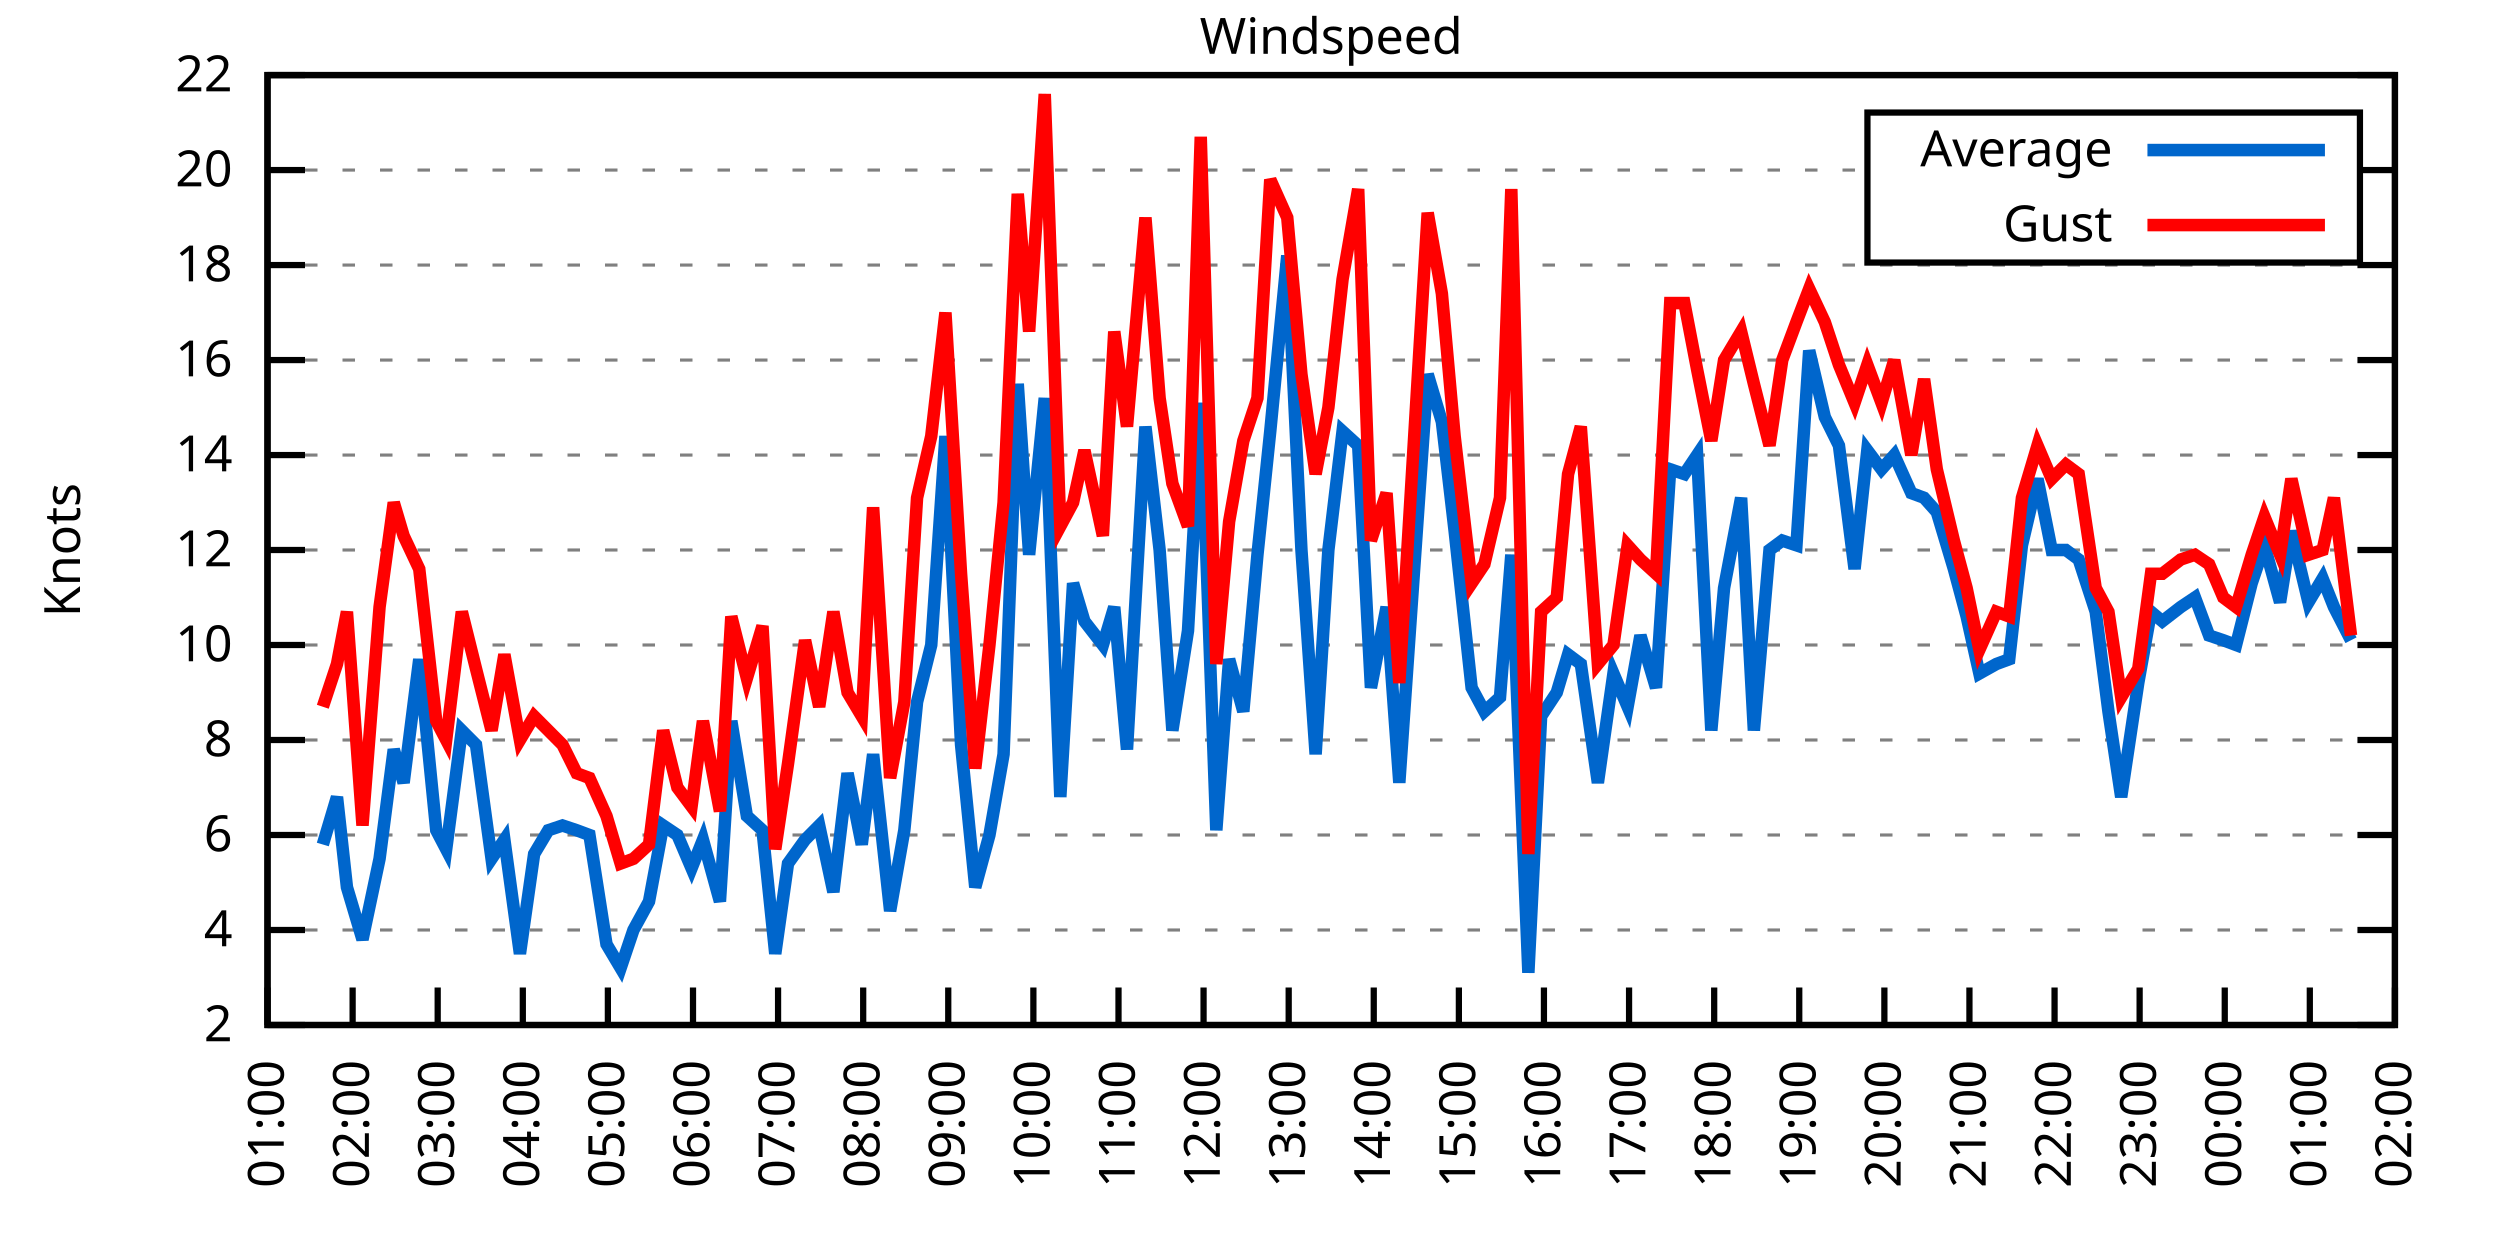
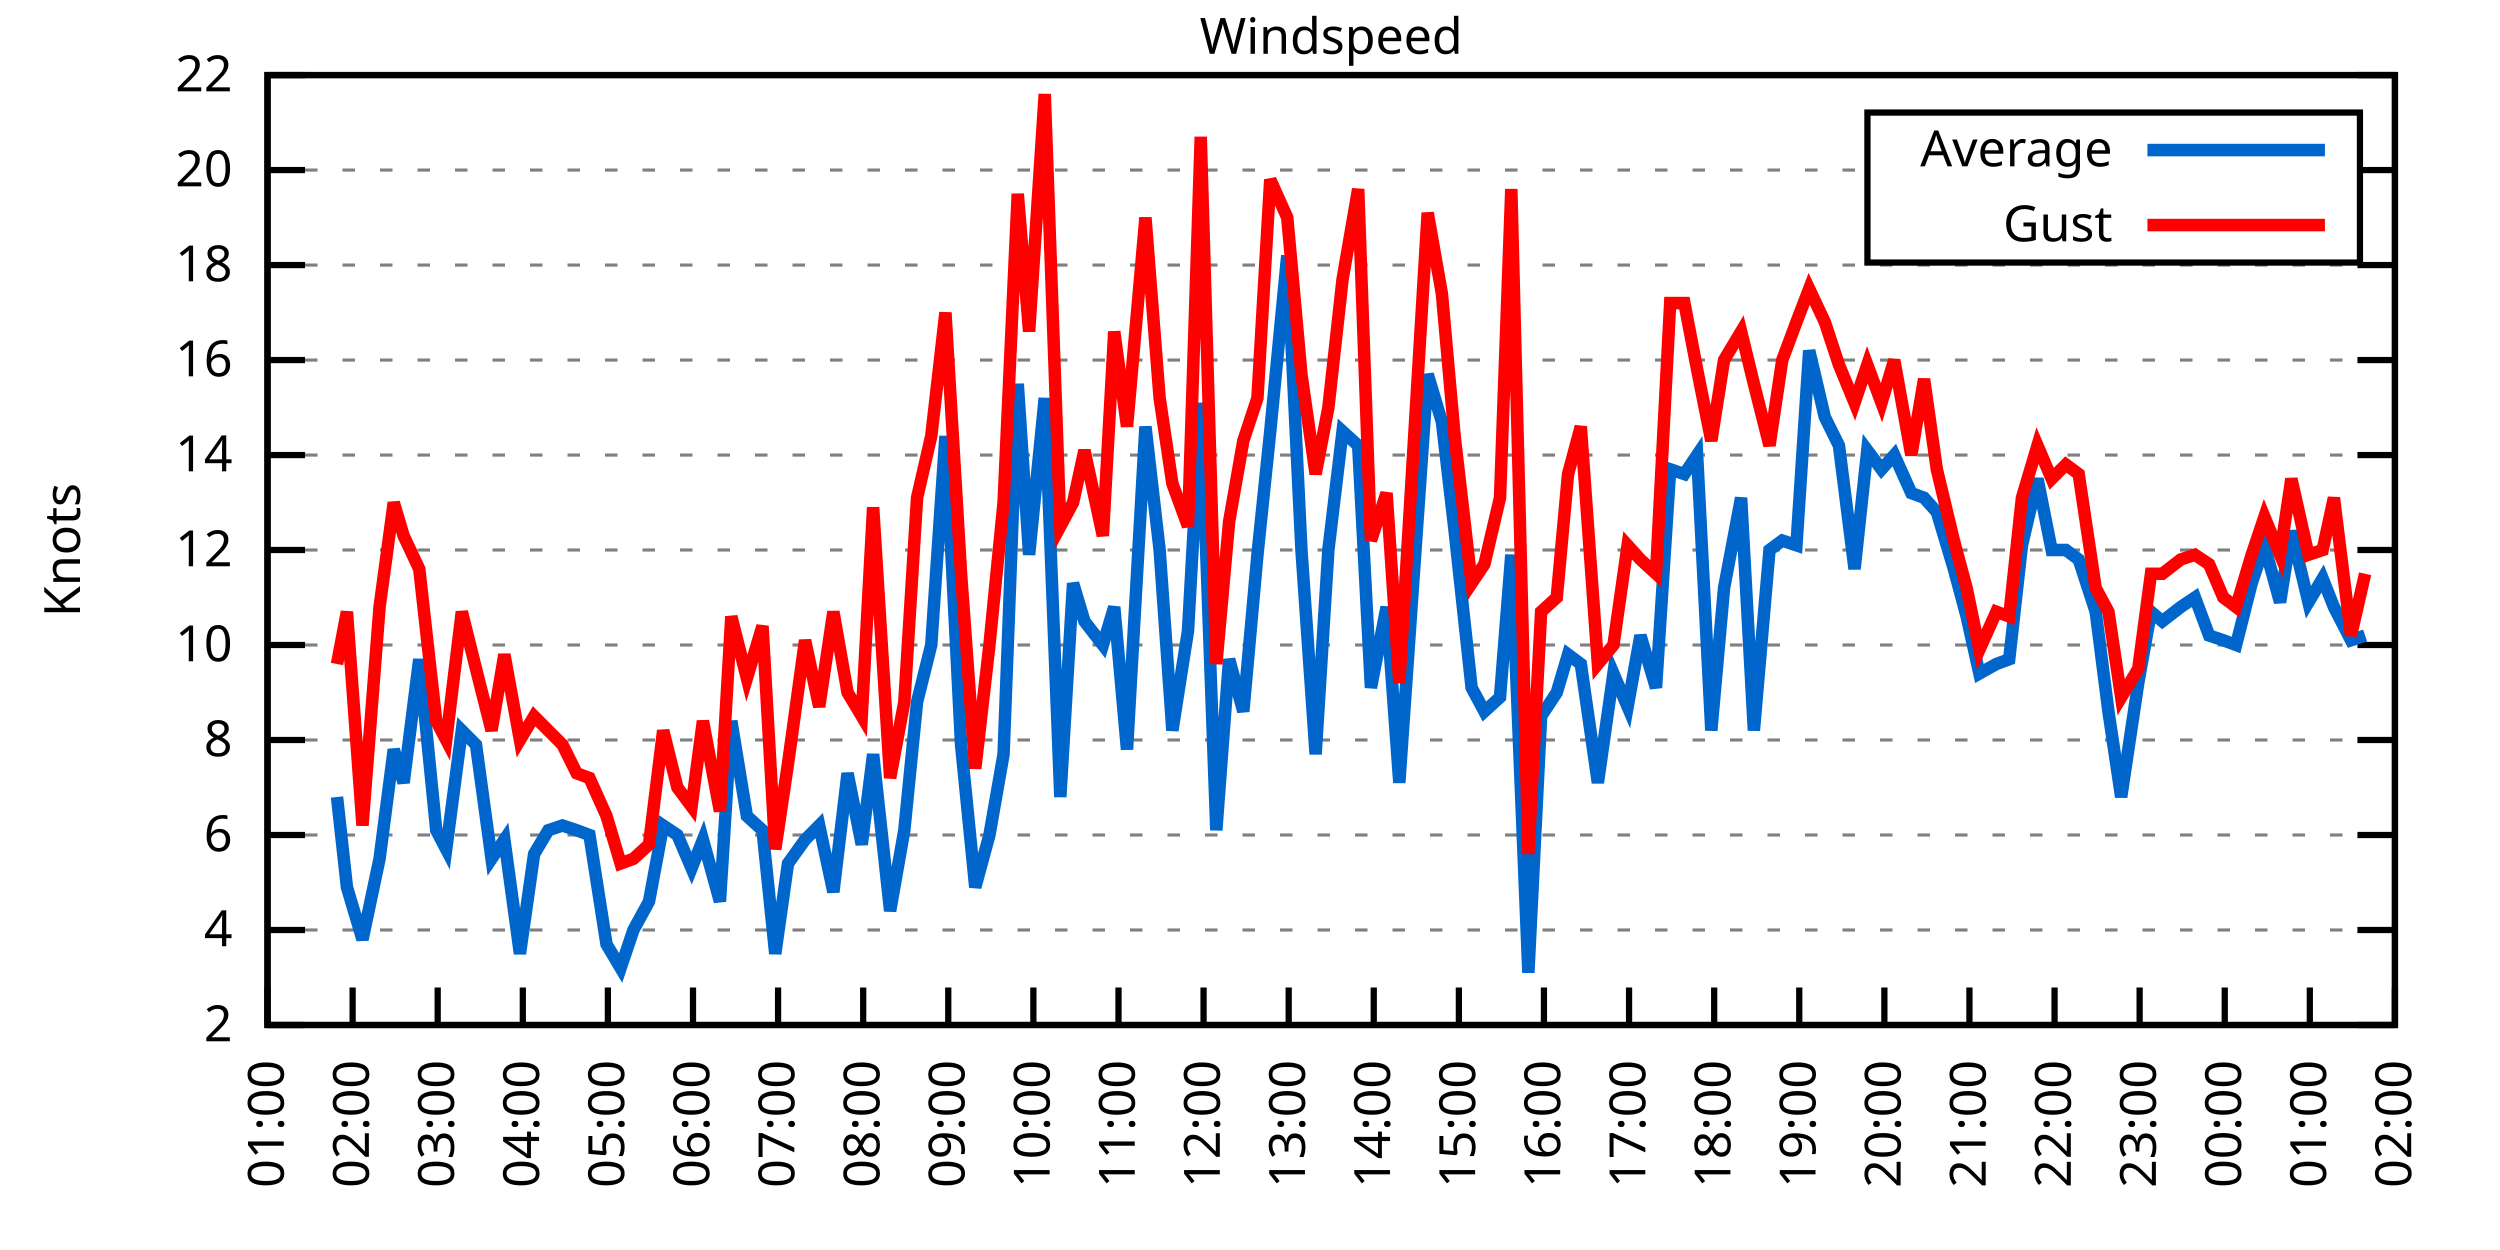
<svg xmlns="http://www.w3.org/2000/svg" xmlns:xlink="http://www.w3.org/1999/xlink" width="400" height="200" viewBox="0 0 400 200">
  <g id="gnuplot_canvas">
    <rect x="0" y="0" width="400" height="200" fill="none" />
    <defs>
      <circle id="gpDot" r="0.5" stroke-width="0.5" stroke="currentColor" />
      <path id="gpPt0" stroke-width="0.333" stroke="currentColor" d="M-1,0 h2 M0,-1 v2" />
      <path id="gpPt1" stroke-width="0.333" stroke="currentColor" d="M-1,-1 L1,1 M1,-1 L-1,1" />
      <path id="gpPt2" stroke-width="0.333" stroke="currentColor" d="M-1,0 L1,0 M0,-1 L0,1 M-1,-1 L1,1 M-1,1 L1,-1" />
      <rect id="gpPt3" stroke-width="0.333" stroke="currentColor" x="-1" y="-1" width="2" height="2" />
      <rect id="gpPt4" stroke-width="0.333" stroke="currentColor" fill="currentColor" x="-1" y="-1" width="2" height="2" />
      <circle id="gpPt5" stroke-width="0.333" stroke="currentColor" cx="0" cy="0" r="1" />
      <use xlink:href="#gpPt5" id="gpPt6" fill="currentColor" stroke="none" />
      <path id="gpPt7" stroke-width="0.333" stroke="currentColor" d="M0,-1.33 L-1.33,0.67 L1.33,0.67 z" />
      <use xlink:href="#gpPt7" id="gpPt8" fill="currentColor" stroke="none" />
      <use xlink:href="#gpPt7" id="gpPt9" stroke="currentColor" transform="rotate(180)" />
      <use xlink:href="#gpPt9" id="gpPt10" fill="currentColor" stroke="none" />
      <use xlink:href="#gpPt3" id="gpPt11" stroke="currentColor" transform="rotate(45)" />
      <use xlink:href="#gpPt11" id="gpPt12" fill="currentColor" stroke="none" />
      <path id="gpPt13" stroke-width="0.333" stroke="currentColor" d="M0,1.330 L1.265,0.411 L0.782,-1.067 L-0.782,-1.076 L-1.265,0.411 z" />
      <use xlink:href="#gpPt13" id="gpPt14" fill="currentColor" stroke="none" />
      <filter id="textbox" filterUnits="objectBoundingBox" x="0" y="0" height="1" width="1">
        <feFlood flood-color="white" flood-opacity="1" result="bgnd" />
        <feComposite in="SourceGraphic" in2="bgnd" operator="atop" />
      </filter>
      <filter id="greybox" filterUnits="objectBoundingBox" x="0" y="0" height="1" width="1">
        <feFlood flood-color="lightgrey" flood-opacity="1" result="grey" />
        <feComposite in="SourceGraphic" in2="grey" operator="atop" />
      </filter>
    </defs>
    <g fill="none" color="white" stroke="currentColor" stroke-width="1.00" stroke-linecap="butt" stroke-linejoin="miter">
</g>
    <g fill="none" color="black" stroke="currentColor" stroke-width="1.00" stroke-linecap="butt" stroke-linejoin="miter">
      <g stroke="none" shape-rendering="crispEdges">
        <polygon fill="rgb(255, 255, 255)" points="42.80,164.00 383.18,164.00 383.18,12.02 42.80,12.02 " />
      </g>
    </g>
    <g fill="none" color="black" stroke="currentColor" stroke-width="1.00" stroke-linecap="butt" stroke-linejoin="miter">
</g>
    <g fill="none" color="black" stroke="black" stroke-width="0.50" stroke-linecap="butt" stroke-linejoin="miter">
</g>
    <g fill="none" color="gray" stroke="currentColor" stroke-width="0.50" stroke-linecap="butt" stroke-linejoin="miter">
      <path stroke="gray" stroke-dasharray="2,4" class="gridline" d="M42.80,164.00 L383.19,164.00  " />
    </g>
    <g fill="none" color="gray" stroke="gray" stroke-width="1.00" stroke-linecap="butt" stroke-linejoin="miter">
</g>
    <g fill="none" color="black" stroke="currentColor" stroke-width="1.00" stroke-linecap="butt" stroke-linejoin="miter">
      <path stroke="black" d="M42.80,164.00 L48.80,164.00 M383.19,164.00 L377.19,164.00  " />
      <g transform="translate(37.20,166.60)" stroke="none" fill="black" font-family="Sans" font-size="8.00" text-anchor="end">
        <text>
          <tspan font-family="Sans"> 2</tspan>
        </text>
      </g>
    </g>
    <g fill="none" color="black" stroke="currentColor" stroke-width="1.00" stroke-linecap="butt" stroke-linejoin="miter">
</g>
    <g fill="none" color="black" stroke="black" stroke-width="0.50" stroke-linecap="butt" stroke-linejoin="miter">
</g>
    <g fill="none" color="gray" stroke="currentColor" stroke-width="0.50" stroke-linecap="butt" stroke-linejoin="miter">
      <path stroke="gray" stroke-dasharray="2,4" class="gridline" d="M42.80,148.80 L383.19,148.80  " />
    </g>
    <g fill="none" color="gray" stroke="gray" stroke-width="1.00" stroke-linecap="butt" stroke-linejoin="miter">
</g>
    <g fill="none" color="black" stroke="currentColor" stroke-width="1.00" stroke-linecap="butt" stroke-linejoin="miter">
      <path stroke="black" d="M42.80,148.80 L48.80,148.80 M383.19,148.80 L377.19,148.80  " />
      <g transform="translate(37.20,151.40)" stroke="none" fill="black" font-family="Sans" font-size="8.00" text-anchor="end">
        <text>
          <tspan font-family="Sans"> 4</tspan>
        </text>
      </g>
    </g>
    <g fill="none" color="black" stroke="currentColor" stroke-width="1.00" stroke-linecap="butt" stroke-linejoin="miter">
</g>
    <g fill="none" color="black" stroke="black" stroke-width="0.50" stroke-linecap="butt" stroke-linejoin="miter">
</g>
    <g fill="none" color="gray" stroke="currentColor" stroke-width="0.50" stroke-linecap="butt" stroke-linejoin="miter">
      <path stroke="gray" stroke-dasharray="2,4" class="gridline" d="M42.80,133.60 L383.19,133.60  " />
    </g>
    <g fill="none" color="gray" stroke="gray" stroke-width="1.00" stroke-linecap="butt" stroke-linejoin="miter">
</g>
    <g fill="none" color="black" stroke="currentColor" stroke-width="1.00" stroke-linecap="butt" stroke-linejoin="miter">
      <path stroke="black" d="M42.80,133.60 L48.80,133.60 M383.19,133.60 L377.19,133.60  " />
      <g transform="translate(37.20,136.20)" stroke="none" fill="black" font-family="Sans" font-size="8.00" text-anchor="end">
        <text>
          <tspan font-family="Sans"> 6</tspan>
        </text>
      </g>
    </g>
    <g fill="none" color="black" stroke="currentColor" stroke-width="1.00" stroke-linecap="butt" stroke-linejoin="miter">
</g>
    <g fill="none" color="black" stroke="black" stroke-width="0.50" stroke-linecap="butt" stroke-linejoin="miter">
</g>
    <g fill="none" color="gray" stroke="currentColor" stroke-width="0.50" stroke-linecap="butt" stroke-linejoin="miter">
      <path stroke="gray" stroke-dasharray="2,4" class="gridline" d="M42.80,118.40 L383.19,118.40  " />
    </g>
    <g fill="none" color="gray" stroke="gray" stroke-width="1.00" stroke-linecap="butt" stroke-linejoin="miter">
</g>
    <g fill="none" color="black" stroke="currentColor" stroke-width="1.00" stroke-linecap="butt" stroke-linejoin="miter">
      <path stroke="black" d="M42.80,118.40 L48.80,118.40 M383.19,118.40 L377.19,118.40  " />
      <g transform="translate(37.20,121.00)" stroke="none" fill="black" font-family="Sans" font-size="8.00" text-anchor="end">
        <text>
          <tspan font-family="Sans"> 8</tspan>
        </text>
      </g>
    </g>
    <g fill="none" color="black" stroke="currentColor" stroke-width="1.00" stroke-linecap="butt" stroke-linejoin="miter">
</g>
    <g fill="none" color="black" stroke="black" stroke-width="0.50" stroke-linecap="butt" stroke-linejoin="miter">
</g>
    <g fill="none" color="gray" stroke="currentColor" stroke-width="0.50" stroke-linecap="butt" stroke-linejoin="miter">
      <path stroke="gray" stroke-dasharray="2,4" class="gridline" d="M42.80,103.20 L383.19,103.20  " />
    </g>
    <g fill="none" color="gray" stroke="gray" stroke-width="1.00" stroke-linecap="butt" stroke-linejoin="miter">
</g>
    <g fill="none" color="black" stroke="currentColor" stroke-width="1.00" stroke-linecap="butt" stroke-linejoin="miter">
      <path stroke="black" d="M42.80,103.20 L48.80,103.20 M383.19,103.20 L377.19,103.20  " />
      <g transform="translate(37.20,105.80)" stroke="none" fill="black" font-family="Sans" font-size="8.00" text-anchor="end">
        <text>
          <tspan font-family="Sans"> 10</tspan>
        </text>
      </g>
    </g>
    <g fill="none" color="black" stroke="currentColor" stroke-width="1.00" stroke-linecap="butt" stroke-linejoin="miter">
</g>
    <g fill="none" color="black" stroke="black" stroke-width="0.50" stroke-linecap="butt" stroke-linejoin="miter">
</g>
    <g fill="none" color="gray" stroke="currentColor" stroke-width="0.50" stroke-linecap="butt" stroke-linejoin="miter">
      <path stroke="gray" stroke-dasharray="2,4" class="gridline" d="M42.80,88.00 L383.19,88.00  " />
    </g>
    <g fill="none" color="gray" stroke="gray" stroke-width="1.00" stroke-linecap="butt" stroke-linejoin="miter">
</g>
    <g fill="none" color="black" stroke="currentColor" stroke-width="1.00" stroke-linecap="butt" stroke-linejoin="miter">
      <path stroke="black" d="M42.80,88.00 L48.80,88.00 M383.19,88.00 L377.19,88.00  " />
      <g transform="translate(37.20,90.60)" stroke="none" fill="black" font-family="Sans" font-size="8.00" text-anchor="end">
        <text>
          <tspan font-family="Sans"> 12</tspan>
        </text>
      </g>
    </g>
    <g fill="none" color="black" stroke="currentColor" stroke-width="1.00" stroke-linecap="butt" stroke-linejoin="miter">
</g>
    <g fill="none" color="black" stroke="black" stroke-width="0.50" stroke-linecap="butt" stroke-linejoin="miter">
</g>
    <g fill="none" color="gray" stroke="currentColor" stroke-width="0.50" stroke-linecap="butt" stroke-linejoin="miter">
      <path stroke="gray" stroke-dasharray="2,4" class="gridline" d="M42.80,72.81 L383.19,72.81  " />
    </g>
    <g fill="none" color="gray" stroke="gray" stroke-width="1.00" stroke-linecap="butt" stroke-linejoin="miter">
</g>
    <g fill="none" color="black" stroke="currentColor" stroke-width="1.00" stroke-linecap="butt" stroke-linejoin="miter">
      <path stroke="black" d="M42.80,72.81 L48.80,72.81 M383.19,72.81 L377.19,72.81  " />
      <g transform="translate(37.20,75.41)" stroke="none" fill="black" font-family="Sans" font-size="8.00" text-anchor="end">
        <text>
          <tspan font-family="Sans"> 14</tspan>
        </text>
      </g>
    </g>
    <g fill="none" color="black" stroke="currentColor" stroke-width="1.00" stroke-linecap="butt" stroke-linejoin="miter">
</g>
    <g fill="none" color="black" stroke="black" stroke-width="0.50" stroke-linecap="butt" stroke-linejoin="miter">
</g>
    <g fill="none" color="gray" stroke="currentColor" stroke-width="0.50" stroke-linecap="butt" stroke-linejoin="miter">
      <path stroke="gray" stroke-dasharray="2,4" class="gridline" d="M42.80,57.61 L383.19,57.61  " />
    </g>
    <g fill="none" color="gray" stroke="gray" stroke-width="1.00" stroke-linecap="butt" stroke-linejoin="miter">
</g>
    <g fill="none" color="black" stroke="currentColor" stroke-width="1.00" stroke-linecap="butt" stroke-linejoin="miter">
      <path stroke="black" d="M42.80,57.61 L48.80,57.61 M383.19,57.61 L377.19,57.61  " />
      <g transform="translate(37.20,60.21)" stroke="none" fill="black" font-family="Sans" font-size="8.00" text-anchor="end">
        <text>
          <tspan font-family="Sans"> 16</tspan>
        </text>
      </g>
    </g>
    <g fill="none" color="black" stroke="currentColor" stroke-width="1.00" stroke-linecap="butt" stroke-linejoin="miter">
</g>
    <g fill="none" color="black" stroke="black" stroke-width="0.50" stroke-linecap="butt" stroke-linejoin="miter">
</g>
    <g fill="none" color="gray" stroke="currentColor" stroke-width="0.50" stroke-linecap="butt" stroke-linejoin="miter">
      <path stroke="gray" stroke-dasharray="2,4" class="gridline" d="M42.80,42.41 L383.19,42.41  " />
    </g>
    <g fill="none" color="gray" stroke="gray" stroke-width="1.00" stroke-linecap="butt" stroke-linejoin="miter">
</g>
    <g fill="none" color="black" stroke="currentColor" stroke-width="1.00" stroke-linecap="butt" stroke-linejoin="miter">
      <path stroke="black" d="M42.80,42.41 L48.80,42.41 M383.19,42.41 L377.19,42.41  " />
      <g transform="translate(37.20,45.01)" stroke="none" fill="black" font-family="Sans" font-size="8.00" text-anchor="end">
        <text>
          <tspan font-family="Sans"> 18</tspan>
        </text>
      </g>
    </g>
    <g fill="none" color="black" stroke="currentColor" stroke-width="1.00" stroke-linecap="butt" stroke-linejoin="miter">
</g>
    <g fill="none" color="black" stroke="black" stroke-width="0.50" stroke-linecap="butt" stroke-linejoin="miter">
</g>
    <g fill="none" color="gray" stroke="currentColor" stroke-width="0.50" stroke-linecap="butt" stroke-linejoin="miter">
      <path stroke="gray" stroke-dasharray="2,4" class="gridline" d="M42.80,27.21 L298.79,27.21 M377.59,27.21 L383.19,27.21  " />
    </g>
    <g fill="none" color="gray" stroke="gray" stroke-width="1.00" stroke-linecap="butt" stroke-linejoin="miter">
</g>
    <g fill="none" color="black" stroke="currentColor" stroke-width="1.00" stroke-linecap="butt" stroke-linejoin="miter">
      <path stroke="black" d="M42.80,27.21 L48.80,27.21 M383.19,27.21 L377.19,27.21  " />
      <g transform="translate(37.20,29.81)" stroke="none" fill="black" font-family="Sans" font-size="8.00" text-anchor="end">
        <text>
          <tspan font-family="Sans"> 20</tspan>
        </text>
      </g>
    </g>
    <g fill="none" color="black" stroke="currentColor" stroke-width="1.00" stroke-linecap="butt" stroke-linejoin="miter">
</g>
    <g fill="none" color="black" stroke="black" stroke-width="0.50" stroke-linecap="butt" stroke-linejoin="miter">
</g>
    <g fill="none" color="gray" stroke="currentColor" stroke-width="0.50" stroke-linecap="butt" stroke-linejoin="miter">
      <path stroke="gray" stroke-dasharray="2,4" class="gridline" d="M42.80,12.01 L383.19,12.01  " />
    </g>
    <g fill="none" color="gray" stroke="gray" stroke-width="1.00" stroke-linecap="butt" stroke-linejoin="miter">
</g>
    <g fill="none" color="black" stroke="currentColor" stroke-width="1.00" stroke-linecap="butt" stroke-linejoin="miter">
      <path stroke="black" d="M42.80,12.01 L48.80,12.01 M383.19,12.01 L377.19,12.01  " />
      <g transform="translate(37.20,14.61)" stroke="none" fill="black" font-family="Sans" font-size="8.00" text-anchor="end">
        <text>
          <tspan font-family="Sans"> 22</tspan>
        </text>
      </g>
    </g>
    <g fill="none" color="black" stroke="currentColor" stroke-width="1.00" stroke-linecap="butt" stroke-linejoin="miter">
      <path stroke="black" d="M42.80,164.00 L42.80,158.00  " />
      <g transform="translate(45.40,169.60) rotate(270.00)" stroke="none" fill="black" font-family="Sans" font-size="8.00" text-anchor="end">
        <text>
          <tspan font-family="Sans">01:00</tspan>
        </text>
      </g>
    </g>
    <g fill="none" color="black" stroke="currentColor" stroke-width="1.00" stroke-linecap="butt" stroke-linejoin="miter">
      <path stroke="black" d="M56.42,164.00 L56.42,158.00  " />
      <g transform="translate(59.02,169.60) rotate(270.00)" stroke="none" fill="black" font-family="Sans" font-size="8.00" text-anchor="end">
        <text>
          <tspan font-family="Sans">02:00</tspan>
        </text>
      </g>
    </g>
    <g fill="none" color="black" stroke="currentColor" stroke-width="1.00" stroke-linecap="butt" stroke-linejoin="miter">
      <path stroke="black" d="M70.03,164.00 L70.03,158.00  " />
      <g transform="translate(72.63,169.60) rotate(270.00)" stroke="none" fill="black" font-family="Sans" font-size="8.00" text-anchor="end">
        <text>
          <tspan font-family="Sans">03:00</tspan>
        </text>
      </g>
    </g>
    <g fill="none" color="black" stroke="currentColor" stroke-width="1.00" stroke-linecap="butt" stroke-linejoin="miter">
      <path stroke="black" d="M83.65,164.00 L83.65,158.00  " />
      <g transform="translate(86.25,169.60) rotate(270.00)" stroke="none" fill="black" font-family="Sans" font-size="8.00" text-anchor="end">
        <text>
          <tspan font-family="Sans">04:00</tspan>
        </text>
      </g>
    </g>
    <g fill="none" color="black" stroke="currentColor" stroke-width="1.00" stroke-linecap="butt" stroke-linejoin="miter">
      <path stroke="black" d="M97.26,164.00 L97.26,158.00  " />
      <g transform="translate(99.86,169.60) rotate(270.00)" stroke="none" fill="black" font-family="Sans" font-size="8.00" text-anchor="end">
        <text>
          <tspan font-family="Sans">05:00</tspan>
        </text>
      </g>
    </g>
    <g fill="none" color="black" stroke="currentColor" stroke-width="1.00" stroke-linecap="butt" stroke-linejoin="miter">
      <path stroke="black" d="M110.88,164.00 L110.88,158.00  " />
      <g transform="translate(113.48,169.60) rotate(270.00)" stroke="none" fill="black" font-family="Sans" font-size="8.00" text-anchor="end">
        <text>
          <tspan font-family="Sans">06:00</tspan>
        </text>
      </g>
    </g>
    <g fill="none" color="black" stroke="currentColor" stroke-width="1.00" stroke-linecap="butt" stroke-linejoin="miter">
      <path stroke="black" d="M124.49,164.00 L124.49,158.00  " />
      <g transform="translate(127.09,169.60) rotate(270.00)" stroke="none" fill="black" font-family="Sans" font-size="8.00" text-anchor="end">
        <text>
          <tspan font-family="Sans">07:00</tspan>
        </text>
      </g>
    </g>
    <g fill="none" color="black" stroke="currentColor" stroke-width="1.00" stroke-linecap="butt" stroke-linejoin="miter">
      <path stroke="black" d="M138.11,164.00 L138.11,158.00  " />
      <g transform="translate(140.71,169.60) rotate(270.00)" stroke="none" fill="black" font-family="Sans" font-size="8.00" text-anchor="end">
        <text>
          <tspan font-family="Sans">08:00</tspan>
        </text>
      </g>
    </g>
    <g fill="none" color="black" stroke="currentColor" stroke-width="1.00" stroke-linecap="butt" stroke-linejoin="miter">
      <path stroke="black" d="M151.72,164.00 L151.72,158.00  " />
      <g transform="translate(154.32,169.60) rotate(270.00)" stroke="none" fill="black" font-family="Sans" font-size="8.00" text-anchor="end">
        <text>
          <tspan font-family="Sans">09:00</tspan>
        </text>
      </g>
    </g>
    <g fill="none" color="black" stroke="currentColor" stroke-width="1.00" stroke-linecap="butt" stroke-linejoin="miter">
      <path stroke="black" d="M165.34,164.00 L165.34,158.00  " />
      <g transform="translate(167.94,169.60) rotate(270.00)" stroke="none" fill="black" font-family="Sans" font-size="8.00" text-anchor="end">
        <text>
          <tspan font-family="Sans">10:00</tspan>
        </text>
      </g>
    </g>
    <g fill="none" color="black" stroke="currentColor" stroke-width="1.00" stroke-linecap="butt" stroke-linejoin="miter">
      <path stroke="black" d="M178.96,164.00 L178.96,158.00  " />
      <g transform="translate(181.56,169.60) rotate(270.00)" stroke="none" fill="black" font-family="Sans" font-size="8.00" text-anchor="end">
        <text>
          <tspan font-family="Sans">11:00</tspan>
        </text>
      </g>
    </g>
    <g fill="none" color="black" stroke="currentColor" stroke-width="1.00" stroke-linecap="butt" stroke-linejoin="miter">
      <path stroke="black" d="M192.57,164.00 L192.57,158.00  " />
      <g transform="translate(195.17,169.60) rotate(270.00)" stroke="none" fill="black" font-family="Sans" font-size="8.00" text-anchor="end">
        <text>
          <tspan font-family="Sans">12:00</tspan>
        </text>
      </g>
    </g>
    <g fill="none" color="black" stroke="currentColor" stroke-width="1.00" stroke-linecap="butt" stroke-linejoin="miter">
      <path stroke="black" d="M206.19,164.00 L206.19,158.00  " />
      <g transform="translate(208.79,169.60) rotate(270.00)" stroke="none" fill="black" font-family="Sans" font-size="8.00" text-anchor="end">
        <text>
          <tspan font-family="Sans">13:00</tspan>
        </text>
      </g>
    </g>
    <g fill="none" color="black" stroke="currentColor" stroke-width="1.00" stroke-linecap="butt" stroke-linejoin="miter">
      <path stroke="black" d="M219.80,164.00 L219.80,158.00  " />
      <g transform="translate(222.40,169.60) rotate(270.00)" stroke="none" fill="black" font-family="Sans" font-size="8.00" text-anchor="end">
        <text>
          <tspan font-family="Sans">14:00</tspan>
        </text>
      </g>
    </g>
    <g fill="none" color="black" stroke="currentColor" stroke-width="1.00" stroke-linecap="butt" stroke-linejoin="miter">
      <path stroke="black" d="M233.42,164.00 L233.42,158.00  " />
      <g transform="translate(236.02,169.60) rotate(270.00)" stroke="none" fill="black" font-family="Sans" font-size="8.00" text-anchor="end">
        <text>
          <tspan font-family="Sans">15:00</tspan>
        </text>
      </g>
    </g>
    <g fill="none" color="black" stroke="currentColor" stroke-width="1.00" stroke-linecap="butt" stroke-linejoin="miter">
      <path stroke="black" d="M247.03,164.00 L247.03,158.00  " />
      <g transform="translate(249.63,169.60) rotate(270.00)" stroke="none" fill="black" font-family="Sans" font-size="8.00" text-anchor="end">
        <text>
          <tspan font-family="Sans">16:00</tspan>
        </text>
      </g>
    </g>
    <g fill="none" color="black" stroke="currentColor" stroke-width="1.00" stroke-linecap="butt" stroke-linejoin="miter">
      <path stroke="black" d="M260.65,164.00 L260.65,158.00  " />
      <g transform="translate(263.25,169.60) rotate(270.00)" stroke="none" fill="black" font-family="Sans" font-size="8.00" text-anchor="end">
        <text>
          <tspan font-family="Sans">17:00</tspan>
        </text>
      </g>
    </g>
    <g fill="none" color="black" stroke="currentColor" stroke-width="1.00" stroke-linecap="butt" stroke-linejoin="miter">
      <path stroke="black" d="M274.27,164.00 L274.27,158.00  " />
      <g transform="translate(276.87,169.60) rotate(270.00)" stroke="none" fill="black" font-family="Sans" font-size="8.00" text-anchor="end">
        <text>
          <tspan font-family="Sans">18:00</tspan>
        </text>
      </g>
    </g>
    <g fill="none" color="black" stroke="currentColor" stroke-width="1.00" stroke-linecap="butt" stroke-linejoin="miter">
      <path stroke="black" d="M287.88,164.00 L287.88,158.00  " />
      <g transform="translate(290.48,169.60) rotate(270.00)" stroke="none" fill="black" font-family="Sans" font-size="8.00" text-anchor="end">
        <text>
          <tspan font-family="Sans">19:00</tspan>
        </text>
      </g>
    </g>
    <g fill="none" color="black" stroke="currentColor" stroke-width="1.00" stroke-linecap="butt" stroke-linejoin="miter">
      <path stroke="black" d="M301.50,164.00 L301.50,158.00  " />
      <g transform="translate(304.10,169.60) rotate(270.00)" stroke="none" fill="black" font-family="Sans" font-size="8.00" text-anchor="end">
        <text>
          <tspan font-family="Sans">20:00</tspan>
        </text>
      </g>
    </g>
    <g fill="none" color="black" stroke="currentColor" stroke-width="1.00" stroke-linecap="butt" stroke-linejoin="miter">
      <path stroke="black" d="M315.11,164.00 L315.11,158.00  " />
      <g transform="translate(317.71,169.60) rotate(270.00)" stroke="none" fill="black" font-family="Sans" font-size="8.00" text-anchor="end">
        <text>
          <tspan font-family="Sans">21:00</tspan>
        </text>
      </g>
    </g>
    <g fill="none" color="black" stroke="currentColor" stroke-width="1.00" stroke-linecap="butt" stroke-linejoin="miter">
      <path stroke="black" d="M328.73,164.00 L328.73,158.00  " />
      <g transform="translate(331.33,169.60) rotate(270.00)" stroke="none" fill="black" font-family="Sans" font-size="8.00" text-anchor="end">
        <text>
          <tspan font-family="Sans">22:00</tspan>
        </text>
      </g>
    </g>
    <g fill="none" color="black" stroke="currentColor" stroke-width="1.00" stroke-linecap="butt" stroke-linejoin="miter">
      <path stroke="black" d="M342.34,164.00 L342.34,158.00  " />
      <g transform="translate(344.94,169.60) rotate(270.00)" stroke="none" fill="black" font-family="Sans" font-size="8.00" text-anchor="end">
        <text>
          <tspan font-family="Sans">23:00</tspan>
        </text>
      </g>
    </g>
    <g fill="none" color="black" stroke="currentColor" stroke-width="1.00" stroke-linecap="butt" stroke-linejoin="miter">
      <path stroke="black" d="M355.96,164.00 L355.96,158.00  " />
      <g transform="translate(358.56,169.60) rotate(270.00)" stroke="none" fill="black" font-family="Sans" font-size="8.00" text-anchor="end">
        <text>
          <tspan font-family="Sans">00:00</tspan>
        </text>
      </g>
    </g>
    <g fill="none" color="black" stroke="currentColor" stroke-width="1.00" stroke-linecap="butt" stroke-linejoin="miter">
      <path stroke="black" d="M369.57,164.00 L369.57,158.00  " />
      <g transform="translate(372.17,169.60) rotate(270.00)" stroke="none" fill="black" font-family="Sans" font-size="8.00" text-anchor="end">
        <text>
          <tspan font-family="Sans">01:00</tspan>
        </text>
      </g>
    </g>
    <g fill="none" color="black" stroke="currentColor" stroke-width="1.00" stroke-linecap="butt" stroke-linejoin="miter">
      <path stroke="black" d="M383.19,164.00 L383.19,158.00  " />
      <g transform="translate(385.79,169.60) rotate(270.00)" stroke="none" fill="black" font-family="Sans" font-size="8.00" text-anchor="end">
        <text>
          <tspan font-family="Sans">02:00</tspan>
        </text>
      </g>
    </g>
    <g fill="none" color="black" stroke="currentColor" stroke-width="1.00" stroke-linecap="butt" stroke-linejoin="miter">
</g>
    <g fill="none" color="black" stroke="currentColor" stroke-width="1.00" stroke-linecap="butt" stroke-linejoin="miter">
      <path stroke="black" d="M42.80,12.01 L42.80,164.00 L383.19,164.00 L383.19,12.01 L42.80,12.01 Z  " />
    </g>
    <g fill="none" color="black" stroke="currentColor" stroke-width="1.00" stroke-linecap="butt" stroke-linejoin="miter">
</g>
    <g fill="none" color="black" stroke="currentColor" stroke-width="1.00" stroke-linecap="butt" stroke-linejoin="miter">
      <path stroke="black" d="M298.79,42.01 L298.79,18.01 L377.59,18.01 L377.59,42.01 L298.79,42.01 Z  " />
    </g>
    <g id="Windspeed_plot_1">
      <g fill="none" color="white" stroke="black" stroke-width="2.00" stroke-linecap="butt" stroke-linejoin="miter">
</g>
      <g fill="none" color="black" stroke="currentColor" stroke-width="2.00" stroke-linecap="butt" stroke-linejoin="miter">
        <g transform="translate(337.99,26.61)" stroke="none" fill="black" font-family="Sans" font-size="8.00" text-anchor="end">
          <text>
            <tspan font-family="Sans">Average</tspan>
          </text>
        </g>
      </g>
      <g fill="none" color="black" stroke="currentColor" stroke-width="2.00" stroke-linecap="butt" stroke-linejoin="miter">
-         <path stroke="rgb(  0, 102, 204)" d="M343.59,24.01 L371.99,24.01 M51.65,135.12 L53.92,127.52 L55.51,141.96 L58.00,150.32 L60.73,137.40 L63.00,119.92   L64.58,125.24 L67.08,105.48 L69.80,132.84 L71.39,135.88 L73.89,116.88 L76.16,119.16 L78.65,137.40 L80.70,134.36   L83.19,152.60 L85.46,136.64 L87.73,132.84 L90.00,132.08 L92.27,132.84 L94.31,133.60 L97.04,151.08 L99.30,154.88   L101.35,148.80 L103.84,144.24 L106.11,132.08 L108.38,133.60 L110.65,138.92 L112.47,134.36 L115.19,144.24 L117.01,115.36   L119.50,130.56 L122.00,132.84 L124.04,152.60 L126.08,138.16 L128.81,134.36 L131.07,132.08 L133.34,142.72 L135.61,123.72   L137.88,135.12 L139.70,120.68 L142.42,145.76 L144.69,132.84 L146.73,112.32 L149.00,103.20 L151.27,69.77 L153.77,119.16   L156.04,141.96 L158.31,133.60 L160.57,120.68 L162.84,61.41 L164.66,88.76 L167.16,63.69 L169.65,127.52 L171.69,93.32   L173.51,99.40 L176.46,103.20 L178.28,97.12 L180.32,119.92 L183.27,68.25 L185.54,88.00 L187.58,116.88 L190.08,100.92   L192.12,64.45 L194.61,132.84 L196.66,105.48 L198.93,113.84 L201.19,88.76 L203.24,69.01 L205.96,40.89 L208.23,88.00   L210.50,120.68 L212.54,88.00 L214.81,69.01 L217.31,71.29 L219.35,110.04 L221.85,97.12 L223.89,125.24 L228.43,59.89   L230.70,67.49 L232.74,84.97 L235.46,110.04 L237.50,113.84 L240.00,111.56 L241.81,88.76 L244.54,155.64 L246.58,114.60   L249.08,110.80 L250.89,104.72 L252.93,106.24 L255.66,125.24 L258.15,107.76 L260.42,113.08 L262.47,101.68 L264.96,110.04   L267.23,75.09 L269.50,75.85 L271.54,72.81 L273.81,116.88 L275.85,94.08 L278.58,79.65 L280.62,116.88 L283.12,88.00   L285.16,86.49 L287.43,87.25 L289.47,56.09 L291.97,66.73 L294.23,71.29 L296.73,91.04 L298.77,72.05 L301.04,75.09   L303.08,72.81 L305.81,78.89 L307.85,79.65 L309.89,81.93 L312.62,91.04 L314.66,98.64 L316.70,107.76 L319.42,106.24   L321.47,105.48 L323.51,87.25 L326.00,76.61 L328.27,88.00 L330.54,88.00 L332.59,89.52 L335.31,97.88 L337.35,113.84   L339.39,127.52 L342.12,109.28 L344.16,97.88 L345.97,99.40 L348.92,97.12 L351.19,95.60 L353.46,101.68 L355.73,102.44   L357.77,103.20 L360.27,93.32 L362.31,87.25 L364.81,96.36 L366.62,84.97 L369.35,96.36 L371.62,92.56 L373.43,97.12   L376.16,102.44  " />
+         <path stroke="rgb(  0, 102, 204)" d="M343.59,24.01 L371.99,24.01 M53.92,127.52 L55.51,141.96 L58.00,150.32 L60.73,137.40 L63.00,119.92 L64.58,125.24   L67.08,105.48 L69.80,132.84 L71.39,135.88 L73.89,116.88 L76.16,119.16 L78.65,137.40 L80.70,134.36 L83.19,152.60   L85.46,136.64 L87.73,132.84 L90.00,132.08 L92.27,132.84 L94.31,133.60 L97.04,151.08 L99.30,154.88 L101.35,148.80   L103.84,144.24 L106.11,132.08 L108.38,133.60 L110.65,138.92 L112.47,134.36 L115.19,144.24 L117.01,115.36 L119.50,130.56   L122.00,132.84 L124.04,152.60 L126.08,138.16 L128.81,134.36 L131.07,132.08 L133.34,142.72 L135.61,123.72 L137.88,135.12   L139.70,120.68 L142.42,145.76 L144.69,132.84 L146.73,112.32 L149.00,103.20 L151.27,69.77 L153.77,119.16 L156.04,141.96   L158.31,133.60 L160.57,120.68 L162.84,61.41 L164.66,88.76 L167.16,63.69 L169.65,127.52 L171.69,93.32 L173.51,99.40   L176.46,103.20 L178.28,97.12 L180.32,119.92 L183.27,68.25 L185.54,88.00 L187.58,116.88 L190.08,100.92 L192.12,64.45   L194.61,132.84 L196.66,105.48 L198.93,113.84 L201.19,88.76 L203.24,69.01 L205.96,40.89 L208.23,88.00 L210.50,120.68   L212.54,88.00 L214.81,69.01 L217.31,71.29 L219.35,110.04 L221.85,97.12 L223.89,125.24 L228.43,59.89 L230.70,67.49   L232.74,84.97 L235.46,110.04 L237.50,113.84 L240.00,111.56 L241.81,88.76 L244.54,155.64 L246.58,114.60 L249.08,110.80   L250.89,104.72 L252.93,106.24 L255.66,125.24 L258.15,107.76 L260.42,113.08 L262.47,101.68 L264.96,110.04 L267.23,75.09   L269.50,75.85 L271.54,72.81 L273.81,116.88 L275.85,94.08 L278.58,79.65 L280.62,116.88 L283.12,88.00 L285.16,86.49   L287.43,87.25 L289.47,56.09 L291.97,66.73 L294.23,71.29 L296.73,91.04 L298.77,72.05 L301.04,75.09 L303.08,72.81   L305.81,78.89 L307.85,79.65 L309.89,81.93 L312.62,91.04 L314.66,98.64 L316.70,107.76 L319.42,106.24 L321.47,105.48   L323.51,87.25 L326.00,76.61 L328.27,88.00 L330.54,88.00 L332.59,89.52 L335.31,97.88 L337.35,113.84 L339.39,127.52   L342.12,109.28 L344.16,97.88 L345.97,99.40 L348.92,97.12 L351.19,95.60 L353.46,101.68 L355.73,102.44 L357.77,103.20   L360.27,93.32 L362.31,87.25 L364.81,96.36 L366.62,84.97 L369.35,96.36 L371.62,92.56 L373.43,97.12 L376.16,102.44   L378.42,101.68  " />
      </g>
    </g>
    <g id="Windspeed_plot_2">
      <g fill="none" color="black" stroke="currentColor" stroke-width="2.00" stroke-linecap="butt" stroke-linejoin="miter">
        <g transform="translate(337.99,38.61)" stroke="none" fill="black" font-family="Sans" font-size="8.00" text-anchor="end">
          <text>
            <tspan font-family="Sans">Gust</tspan>
          </text>
        </g>
      </g>
      <g fill="none" color="black" stroke="currentColor" stroke-width="2.00" stroke-linecap="butt" stroke-linejoin="miter">
-         <path stroke="rgb(255,   0,   0)" d="M343.59,36.01 L371.99,36.01 M51.65,113.08 L53.92,106.24 L55.51,97.88 L58.00,132.08 L60.73,97.12 L63.00,80.41   L64.58,85.73 L67.08,91.04 L69.80,115.36 L71.39,118.40 L73.89,97.88 L76.16,107.00 L78.65,116.88 L80.70,104.72   L83.19,118.40 L85.46,114.60 L87.73,116.88 L90.00,119.16 L92.27,123.72 L94.31,124.48 L97.04,130.56 L99.30,138.16   L101.35,137.40 L103.84,135.12 L106.11,116.88 L108.38,126.00 L110.65,129.04 L112.47,115.36 L115.19,129.80 L117.01,98.64   L119.50,108.52 L122.00,100.16 L124.04,135.88 L126.08,122.20 L128.81,102.44 L131.07,113.08 L133.34,97.88 L135.61,110.80   L137.88,114.60 L139.70,81.17 L142.42,124.48 L144.69,112.32 L146.73,79.65 L149.00,69.77 L151.27,50.01 L153.77,91.80   L156.04,122.96 L158.31,103.20 L160.57,80.41 L162.84,31.01 L164.66,53.05 L167.16,15.05 L169.65,84.21 L171.69,80.41   L173.51,72.05 L176.46,85.73 L178.28,53.05 L180.32,68.25 L183.27,34.81 L185.54,63.69 L187.58,77.37 L190.08,84.21   L192.12,21.89 L194.61,106.24 L196.66,83.45 L198.93,70.53 L201.19,63.69 L203.24,28.73 L205.96,34.81 L208.23,59.89   L210.50,75.85 L212.54,65.21 L214.81,44.69 L217.31,30.25 L219.35,86.49 L221.85,78.89 L223.89,109.28 L228.43,34.05   L230.70,46.97 L232.74,69.77 L235.46,93.32 L237.50,90.28 L240.00,79.65 L241.81,30.25 L244.54,136.64 L246.58,97.88   L249.08,95.60 L250.89,75.85 L252.93,68.25 L255.66,106.24 L258.15,103.20 L260.42,87.25 L262.47,89.52 L264.96,91.80   L267.23,48.49 L269.50,48.49 L271.54,59.13 L273.81,70.53 L275.85,57.61 L278.58,53.05 L280.62,61.41 L283.12,71.29   L285.16,57.61 L287.43,51.53 L289.47,46.21 L291.97,51.53 L294.23,58.37 L296.73,64.45 L298.77,58.37 L301.04,64.45   L303.08,57.61 L305.81,72.81 L307.85,60.65 L309.89,75.09 L312.62,86.49 L314.66,94.08 L316.70,103.96 L319.42,97.88   L321.47,98.64 L323.51,79.65 L326.00,71.29 L328.27,76.61 L330.54,74.33 L332.59,75.85 L335.31,94.08 L337.35,97.88   L339.39,111.56 L342.12,107.00 L344.16,91.80 L345.97,91.80 L348.92,89.52 L351.19,88.76 L353.46,90.28 L355.73,95.60   L357.77,97.12 L360.27,88.76 L362.31,82.69 L364.81,88.76 L366.62,76.61 L369.35,88.76 L371.62,88.00 L373.43,79.65   L376.16,101.68  " />
+         <path stroke="rgb(255,   0,   0)" d="M343.59,36.01 L371.99,36.01 M53.92,106.24 L55.51,97.88 L58.00,132.08 L60.73,97.12 L63.00,80.41 L64.58,85.73   L67.08,91.04 L69.80,115.36 L71.39,118.40 L73.89,97.88 L76.16,107.00 L78.65,116.88 L80.70,104.72 L83.19,118.40   L85.46,114.60 L87.73,116.88 L90.00,119.16 L92.27,123.72 L94.31,124.48 L97.04,130.56 L99.30,138.16 L101.35,137.40   L103.84,135.12 L106.11,116.88 L108.38,126.00 L110.65,129.04 L112.47,115.36 L115.19,129.80 L117.01,98.64 L119.50,108.52   L122.00,100.16 L124.04,135.88 L126.08,122.20 L128.81,102.44 L131.07,113.08 L133.34,97.88 L135.61,110.80 L137.88,114.60   L139.70,81.17 L142.42,124.48 L144.69,112.32 L146.73,79.65 L149.00,69.77 L151.27,50.01 L153.77,91.80 L156.04,122.96   L158.31,103.20 L160.57,80.41 L162.84,31.01 L164.66,53.05 L167.16,15.05 L169.65,84.21 L171.69,80.41 L173.51,72.05   L176.46,85.73 L178.28,53.05 L180.32,68.25 L183.27,34.81 L185.54,63.69 L187.58,77.37 L190.08,84.21 L192.12,21.89   L194.61,106.24 L196.66,83.45 L198.93,70.53 L201.19,63.69 L203.24,28.73 L205.96,34.81 L208.23,59.89 L210.50,75.85   L212.54,65.21 L214.81,44.69 L217.31,30.25 L219.35,86.49 L221.85,78.89 L223.89,109.28 L228.43,34.05 L230.70,46.97   L232.74,69.77 L235.46,93.32 L237.50,90.28 L240.00,79.65 L241.81,30.25 L244.54,136.64 L246.58,97.88 L249.08,95.60   L250.89,75.85 L252.93,68.25 L255.66,106.24 L258.15,103.20 L260.42,87.25 L262.47,89.52 L264.96,91.80 L267.23,48.49   L269.50,48.49 L271.54,59.13 L273.81,70.53 L275.85,57.61 L278.58,53.05 L280.62,61.41 L283.12,71.29 L285.16,57.61   L287.43,51.53 L289.47,46.21 L291.97,51.53 L294.23,58.37 L296.73,64.45 L298.77,58.37 L301.04,64.45 L303.08,57.61   L305.81,72.81 L307.85,60.65 L309.89,75.09 L312.62,86.49 L314.66,94.08 L316.70,103.96 L319.42,97.88 L321.47,98.64   L323.51,79.65 L326.00,71.29 L328.27,76.61 L330.54,74.33 L332.59,75.85 L335.31,94.08 L337.35,97.88 L339.39,111.56   L342.12,107.00 L344.16,91.80 L345.97,91.80 L348.92,89.52 L351.19,88.76 L353.46,90.28 L355.73,95.60 L357.77,97.12   L360.27,88.76 L362.31,82.69 L364.81,88.76 L366.62,76.61 L369.35,88.76 L371.62,88.00 L373.43,79.65 L376.16,101.68   L378.42,91.80  " />
      </g>
    </g>
    <g fill="none" color="black" stroke="currentColor" stroke-width="2.00" stroke-linecap="butt" stroke-linejoin="miter">
</g>
    <g fill="none" color="black" stroke="black" stroke-width="1.00" stroke-linecap="butt" stroke-linejoin="miter">
</g>
    <g fill="none" color="black" stroke="currentColor" stroke-width="1.00" stroke-linecap="butt" stroke-linejoin="miter">
      <path stroke="black" d="M42.80,12.01 L42.80,164.00 L383.19,164.00 L383.19,12.01 L42.80,12.01 Z  " />
      <g transform="translate(12.80,88.01) rotate(270.00)" stroke="none" fill="black" font-family="Sans" font-size="8.00" text-anchor="middle">
        <text>
          <tspan font-family="Sans">Knots</tspan>
        </text>
      </g>
    </g>
    <g fill="none" color="black" stroke="currentColor" stroke-width="1.00" stroke-linecap="butt" stroke-linejoin="miter">
</g>
    <g fill="none" color="black" stroke="currentColor" stroke-width="1.00" stroke-linecap="butt" stroke-linejoin="miter">
      <g transform="translate(212.99,8.61)" stroke="none" fill="black" font-family="Sans" font-size="8.00" text-anchor="middle">
        <text>
          <tspan font-family="Sans">Windspeed</tspan>
        </text>
      </g>
    </g>
    <g fill="none" color="black" stroke="currentColor" stroke-width="1.00" stroke-linecap="butt" stroke-linejoin="miter">
</g>
  </g>
</svg>
